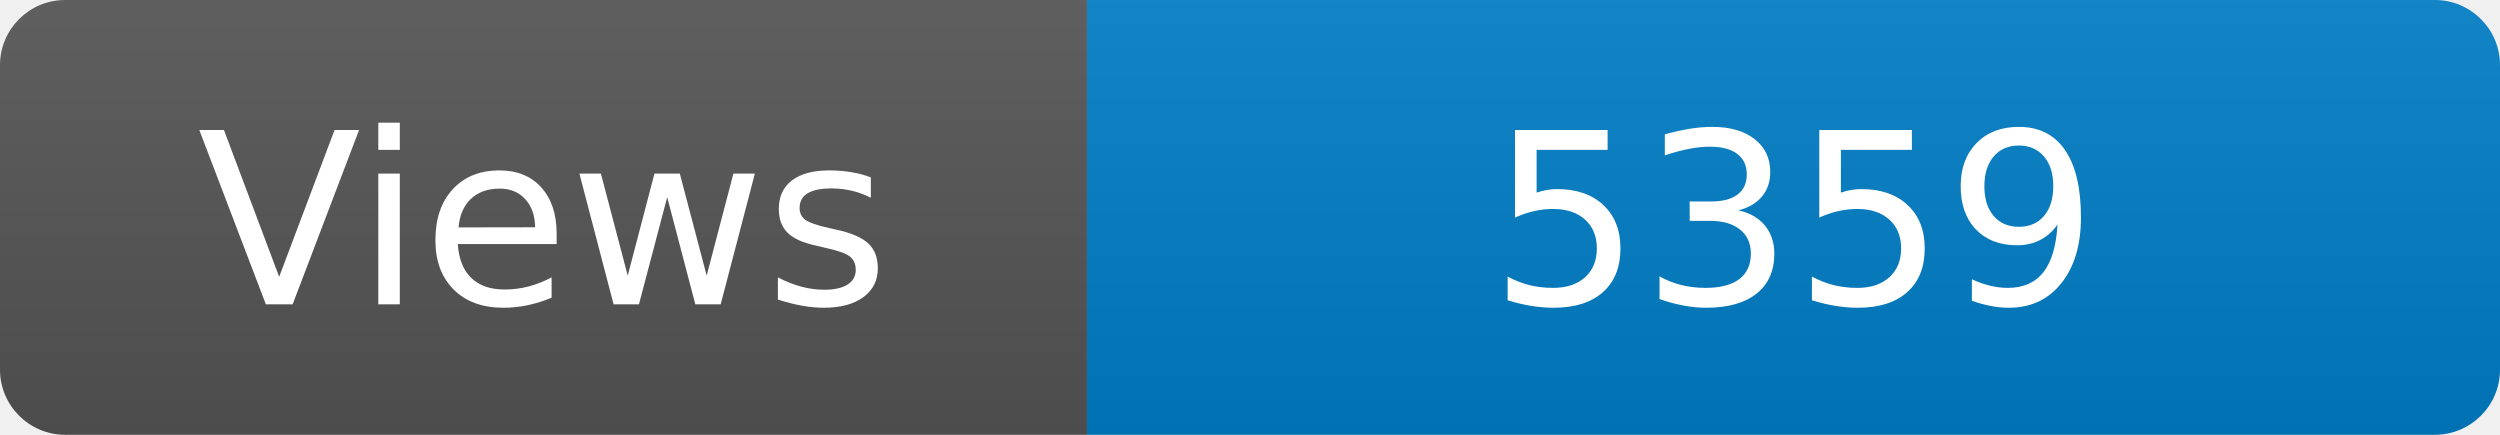
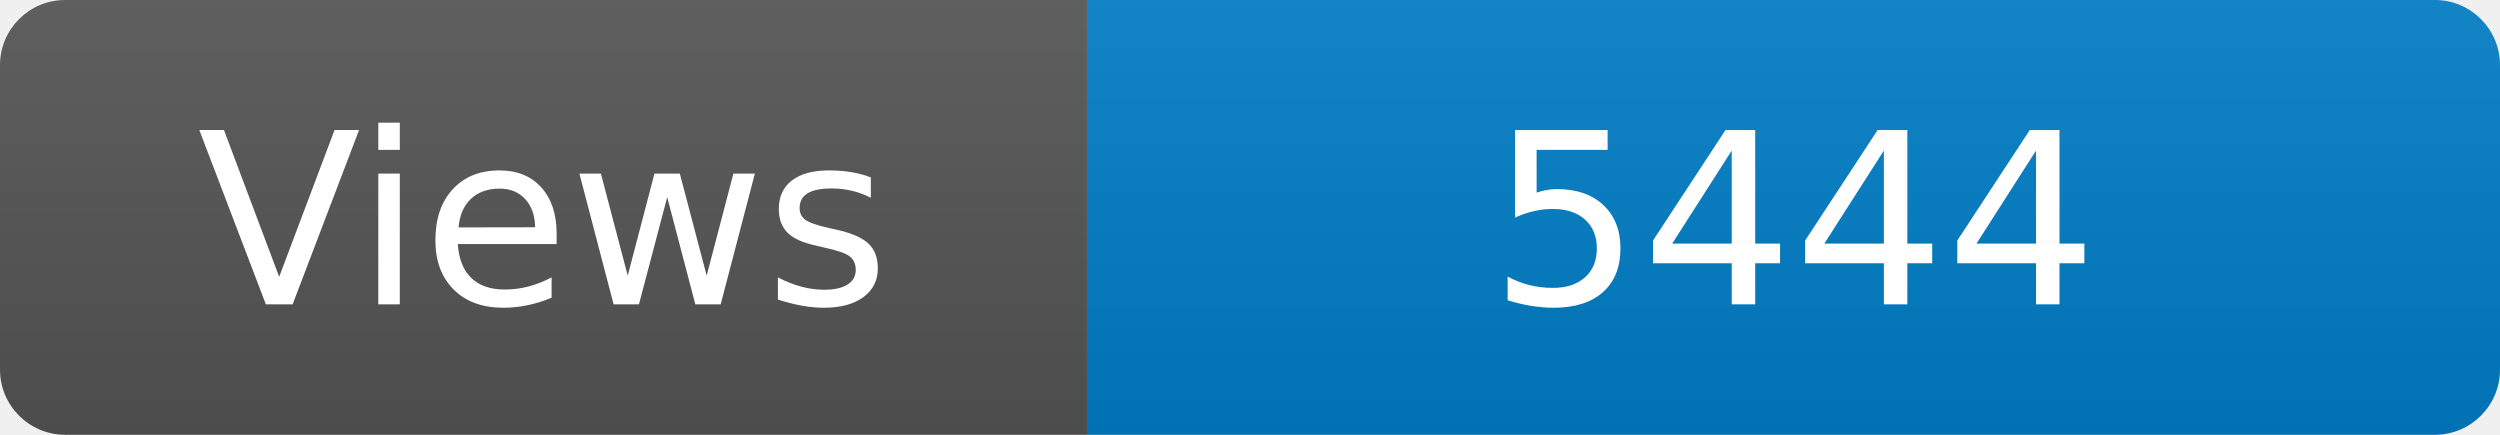
<svg xmlns="http://www.w3.org/2000/svg" width="115" height="20" role="img" aria-label="Maintained?: yes">
  <linearGradient id="s" x2="0" y2="100%">
    <stop offset="0" stop-color="#bbb" stop-opacity=".1" />
    <stop offset="1" stop-opacity=".1" />
  </linearGradient>
  <clipPath id="r">
    <rect width="115" height="20" rx="3" fill="#fff" />
  </clipPath>
  <g clip-path="url(#r)">
    <rect width="50" height="20" fill="#555" />
    <rect x="50" width="160" height="20" fill="#007ec6" />
    <rect width="115" height="20" fill="url(#s)" />
  </g>
  <g fill="#fff" text-anchor="middle" font-family="Verdana,Geneva,DejaVu Sans,sans-serif" font-size="110">
    <text x="250" y="140" transform="scale(.1)" fill="#fff">Views</text>
-     <text x="825" y="140" transform="scale(.1)" fill="#fff">5359</text>
+     <text x="825" y="140" transform="scale(.1)" fill="#fff">5444</text>
  </g>
</svg>
